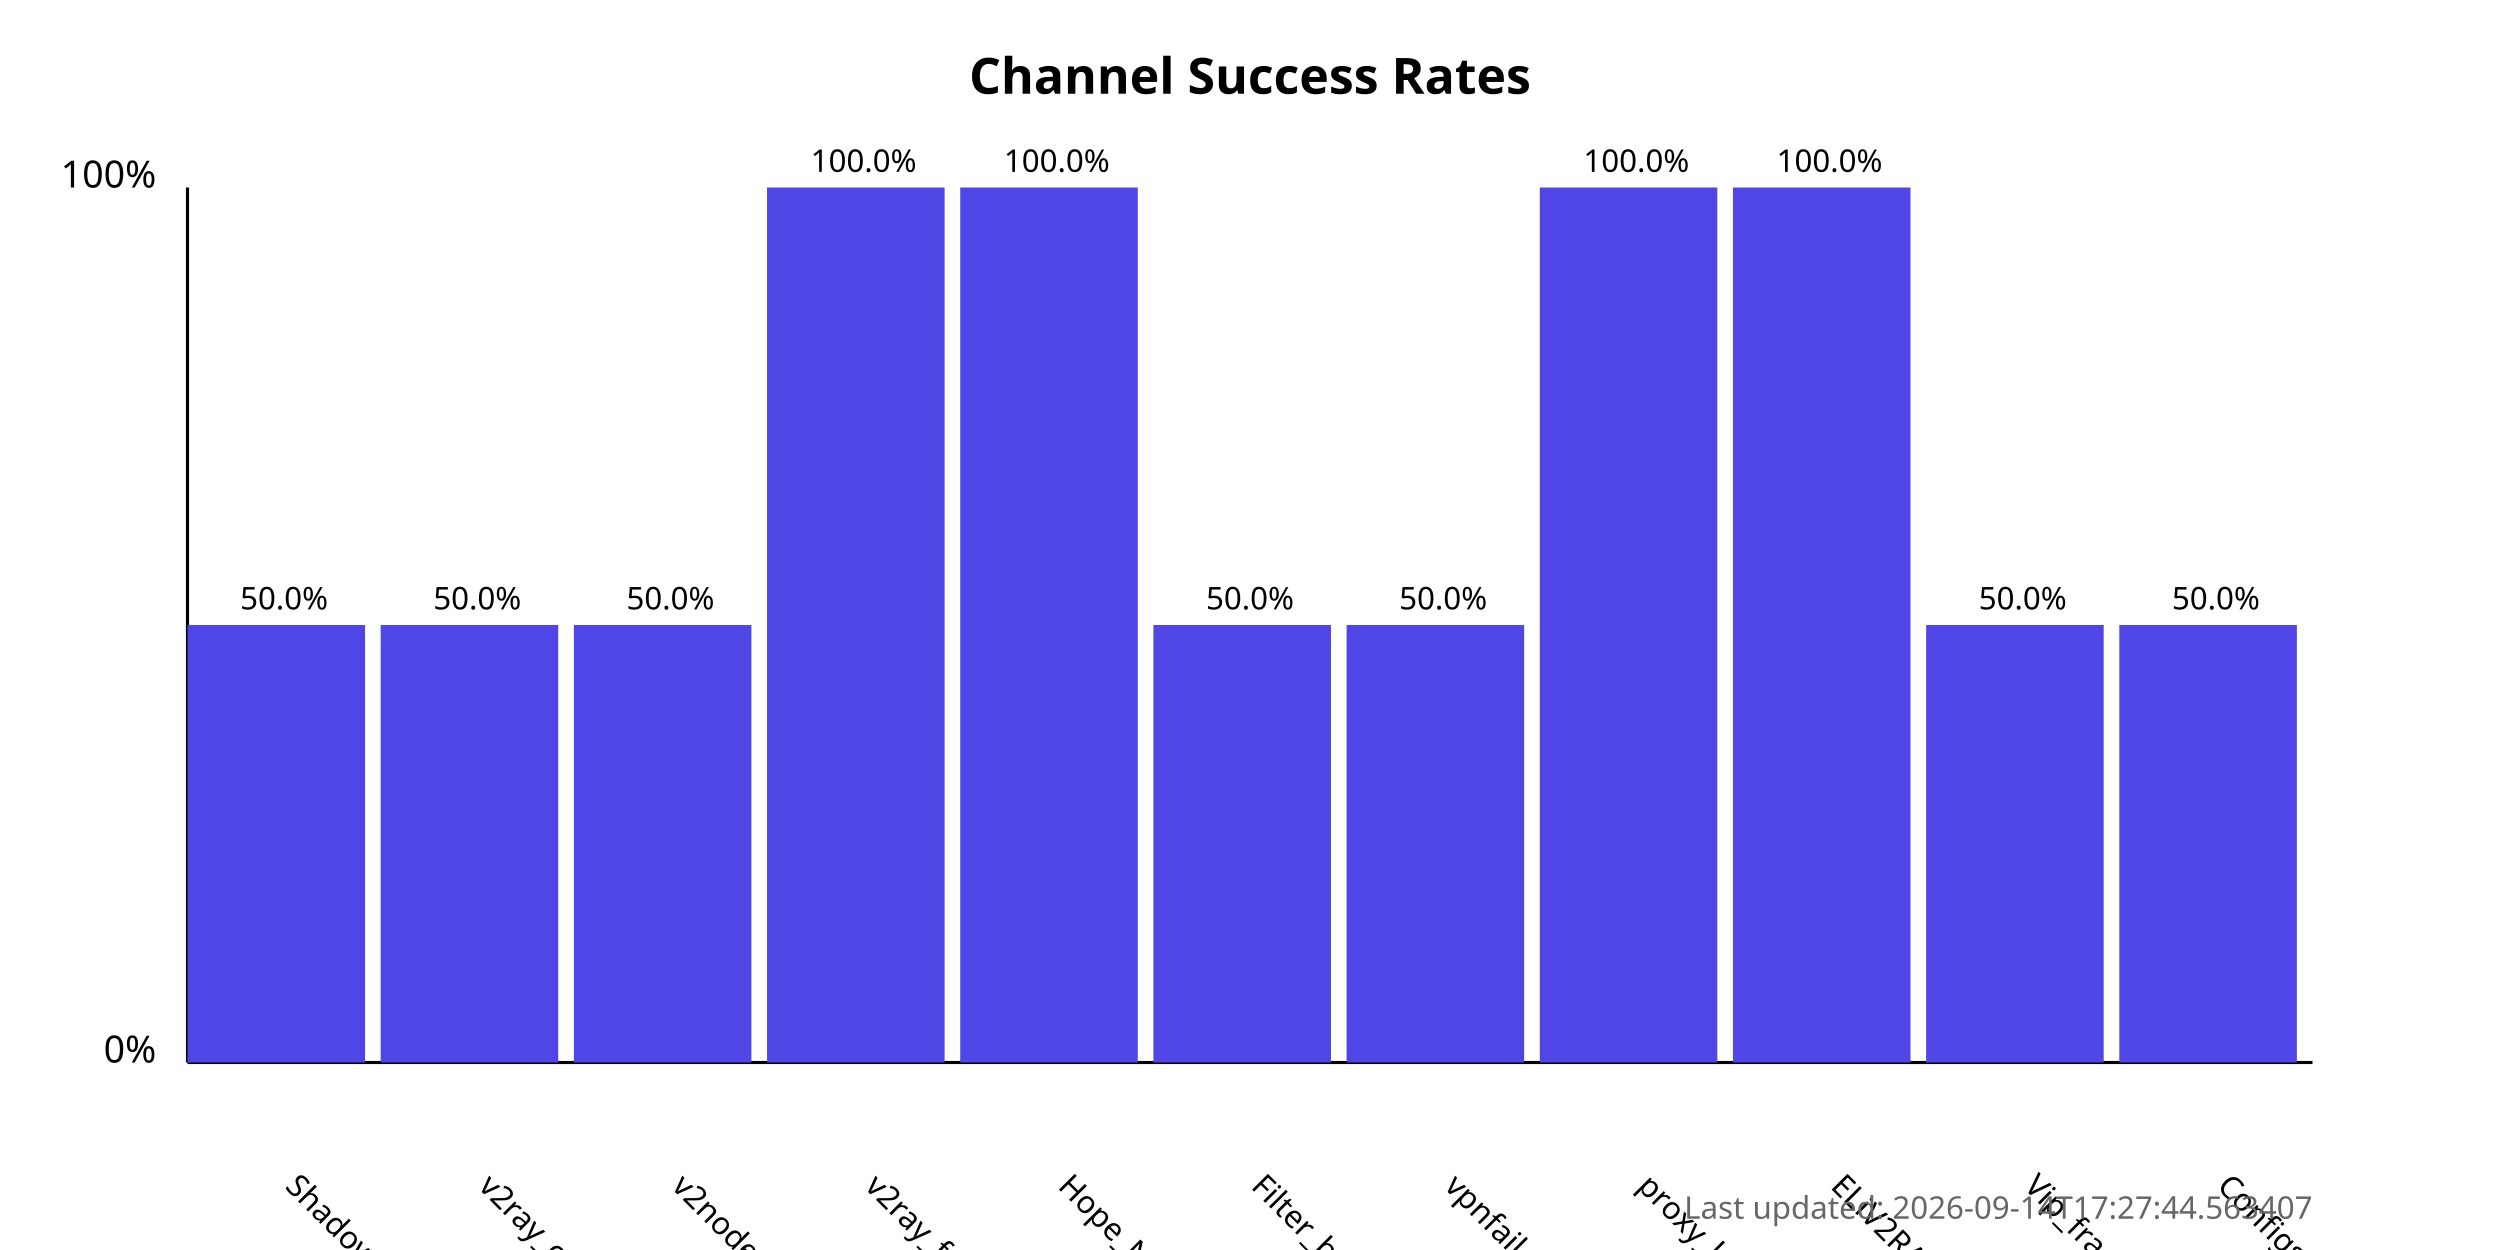
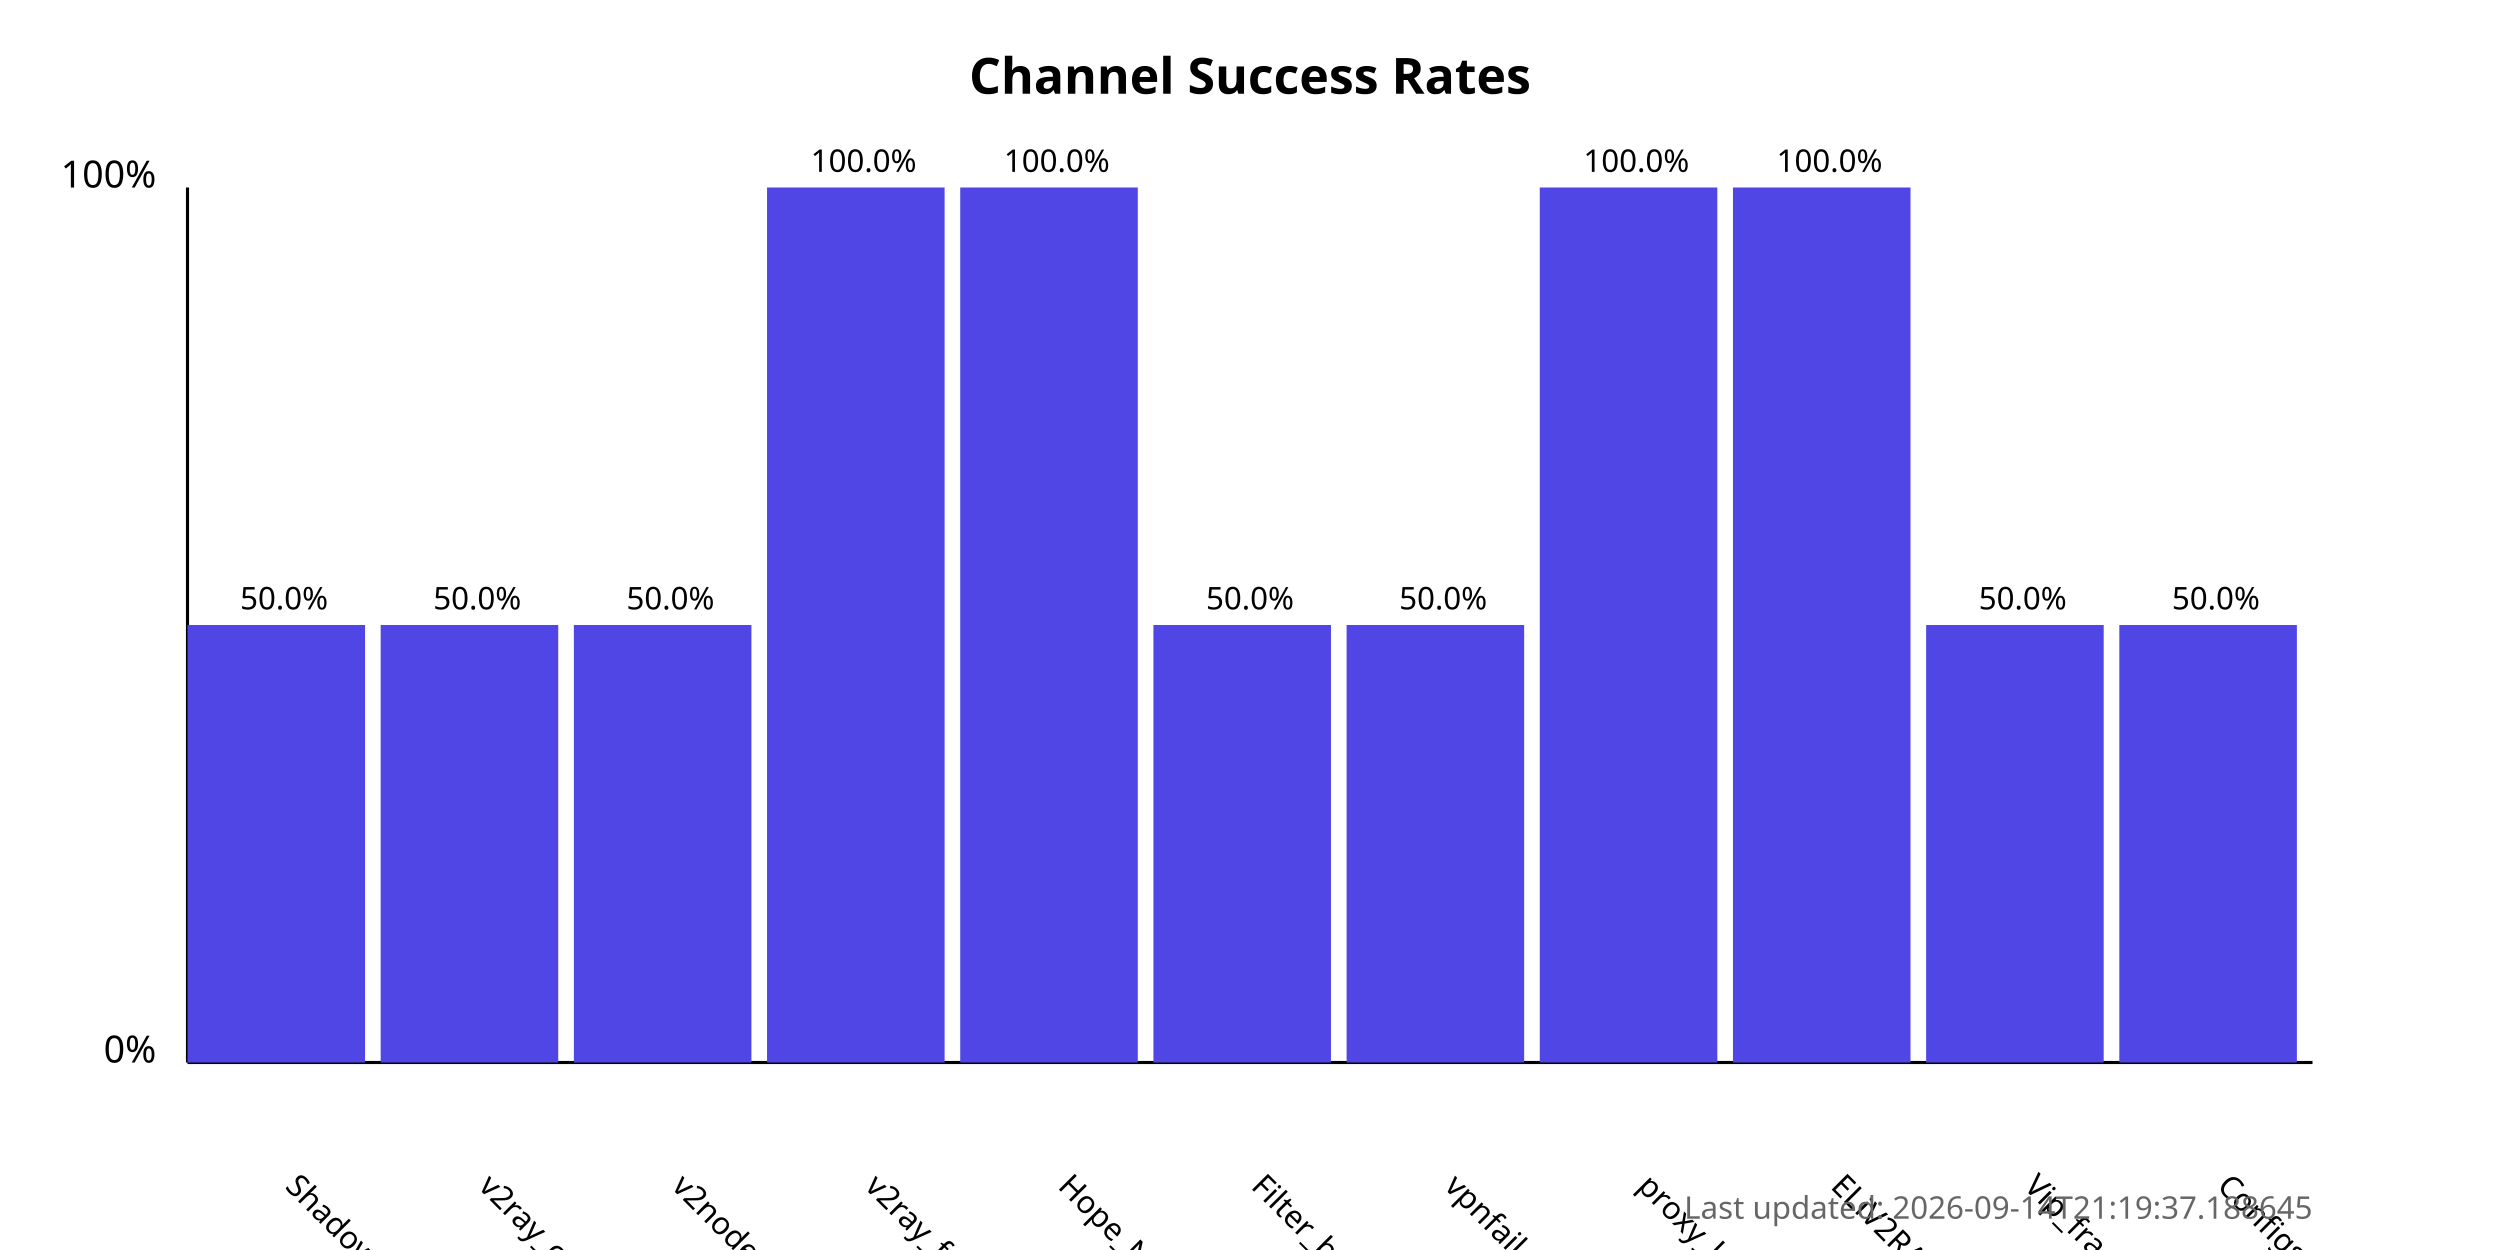
<svg xmlns="http://www.w3.org/2000/svg" width="800" height="400">
  <style>
            .chart-title { font: bold 16px sans-serif; }
            .axis-label { font: 12px sans-serif; }
            .tick-label { font: 10px sans-serif; }
            .bar { fill: #4f46e5; }
            .bar:hover { fill: #6366f1; }
            .timestamp { font: 10px sans-serif; fill: #666; }
        </style>
  <text x="400.0" y="30" text-anchor="middle" class="chart-title">
            Channel Success Rates
        </text>
  <line x1="60" y1="340" x2="60" y2="60" stroke="black" stroke-width="1" />
  <line x1="60" y1="340" x2="740" y2="340" stroke="black" stroke-width="1" />
  <text x="50" y="340" text-anchor="end" class="axis-label">0%</text>
  <text x="50" y="60" text-anchor="end" class="axis-label">100%</text>
  <g>
    <rect x="60" y="200.0" width="56.818" height="140.0" class="bar" />
    <text x="90.909" y="380" transform="rotate(45, 90.90909, 380)" text-anchor="start" class="tick-label">
                ShadowProxy66
            </text>
    <text x="90.909" y="195.0" text-anchor="middle" class="tick-label">
                50.0%
            </text>
  </g>
  <g>
    <rect x="121.818" y="200.0" width="56.818" height="140.0" class="bar" />
    <text x="152.727" y="380" transform="rotate(45, 152.7273, 380)" text-anchor="start" class="tick-label">
                v2ray_configs_pool
            </text>
    <text x="152.727" y="195.0" text-anchor="middle" class="tick-label">
                50.0%
            </text>
  </g>
  <g>
    <rect x="183.636" y="200.0" width="56.818" height="140.0" class="bar" />
    <text x="214.545" y="380" transform="rotate(45, 214.5455, 380)" text-anchor="start" class="tick-label">
                v2nodes
            </text>
    <text x="214.545" y="195.0" text-anchor="middle" class="tick-label">
                50.0%
            </text>
  </g>
  <g>
    <rect x="245.455" y="60.0" width="56.818" height="280.0" class="bar" />
    <text x="276.364" y="380" transform="rotate(45, 276.3636, 380)" text-anchor="start" class="tick-label">
                v2ray_free_conf
            </text>
    <text x="276.364" y="55.0" text-anchor="middle" class="tick-label">
                100.0%
            </text>
  </g>
  <g>
    <rect x="307.273" y="60.0" width="56.818" height="280.0" class="bar" />
    <text x="338.182" y="380" transform="rotate(45, 338.1818, 380)" text-anchor="start" class="tick-label">
                Hope_Net
            </text>
    <text x="338.182" y="55.0" text-anchor="middle" class="tick-label">
                100.0%
            </text>
  </g>
  <g>
    <rect x="369.091" y="200.0" width="56.818" height="140.0" class="bar" />
    <text x="400.0" y="380" transform="rotate(45, 400.0, 380)" text-anchor="start" class="tick-label">
                Filter_breaker
            </text>
    <text x="400.0" y="195.0" text-anchor="middle" class="tick-label">
                50.0%
            </text>
  </g>
  <g>
    <rect x="430.909" y="200.0" width="56.818" height="140.0" class="bar" />
    <text x="461.818" y="380" transform="rotate(45, 461.8182, 380)" text-anchor="start" class="tick-label">
                vpnfail_vless
            </text>
    <text x="461.818" y="195.0" text-anchor="middle" class="tick-label">
                50.0%
            </text>
  </g>
  <g>
    <rect x="492.727" y="60.0" width="56.818" height="280.0" class="bar" />
    <text x="523.636" y="380" transform="rotate(45, 523.6364, 380)" text-anchor="start" class="tick-label">
                proxy_kafee
            </text>
    <text x="523.636" y="55.0" text-anchor="middle" class="tick-label">
                100.0%
            </text>
  </g>
  <g>
    <rect x="554.545" y="60.0" width="56.818" height="280.0" class="bar" />
    <text x="585.455" y="380" transform="rotate(45, 585.4545, 380)" text-anchor="start" class="tick-label">
                ELiV2RAY
            </text>
    <text x="585.455" y="55.0" text-anchor="middle" class="tick-label">
                100.0%
            </text>
  </g>
  <g>
    <rect x="616.364" y="200.0" width="56.818" height="140.0" class="bar" />
    <text x="647.273" y="380" transform="rotate(45, 647.2727, 380)" text-anchor="start" class="tick-label">
                Vip_fragment_v2ray
            </text>
    <text x="647.273" y="195.0" text-anchor="middle" class="tick-label">
                50.0%
            </text>
  </g>
  <g>
    <rect x="678.182" y="200.0" width="56.818" height="140.0" class="bar" />
    <text x="709.091" y="380" transform="rotate(45, 709.0909, 380)" text-anchor="start" class="tick-label">
                ConfigsHubPlus
            </text>
    <text x="709.091" y="195.0" text-anchor="middle" class="tick-label">
                50.0%
            </text>
  </g>
  <text x="740" y="390" text-anchor="end" class="timestamp">
-             Last updated: 2026-09-14T17:27:44.563407
+             Last updated: 2026-09-14T21:19:37.188645
        </text>
</svg>
